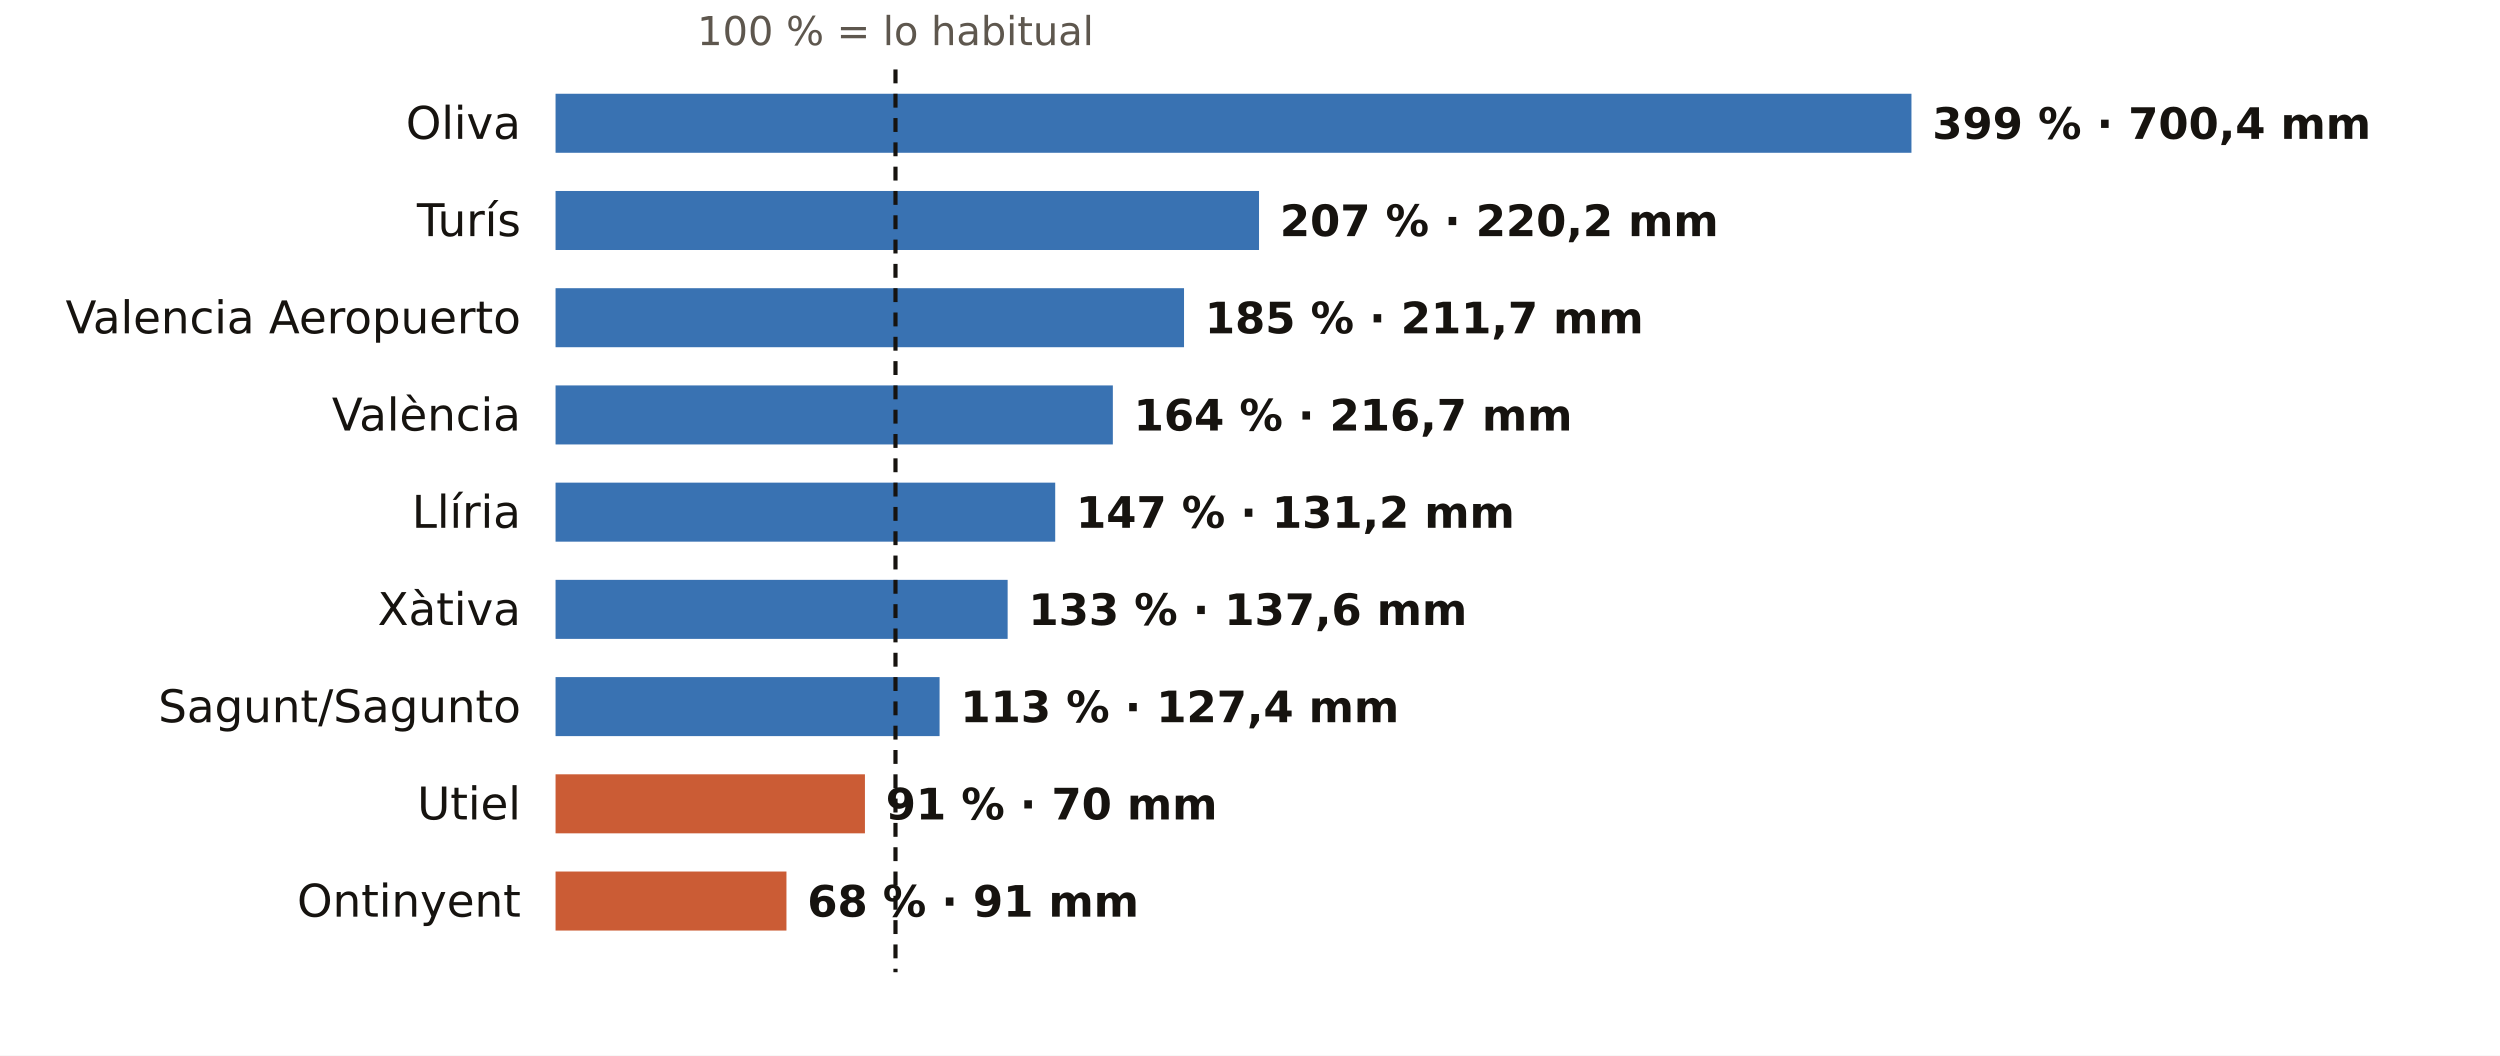
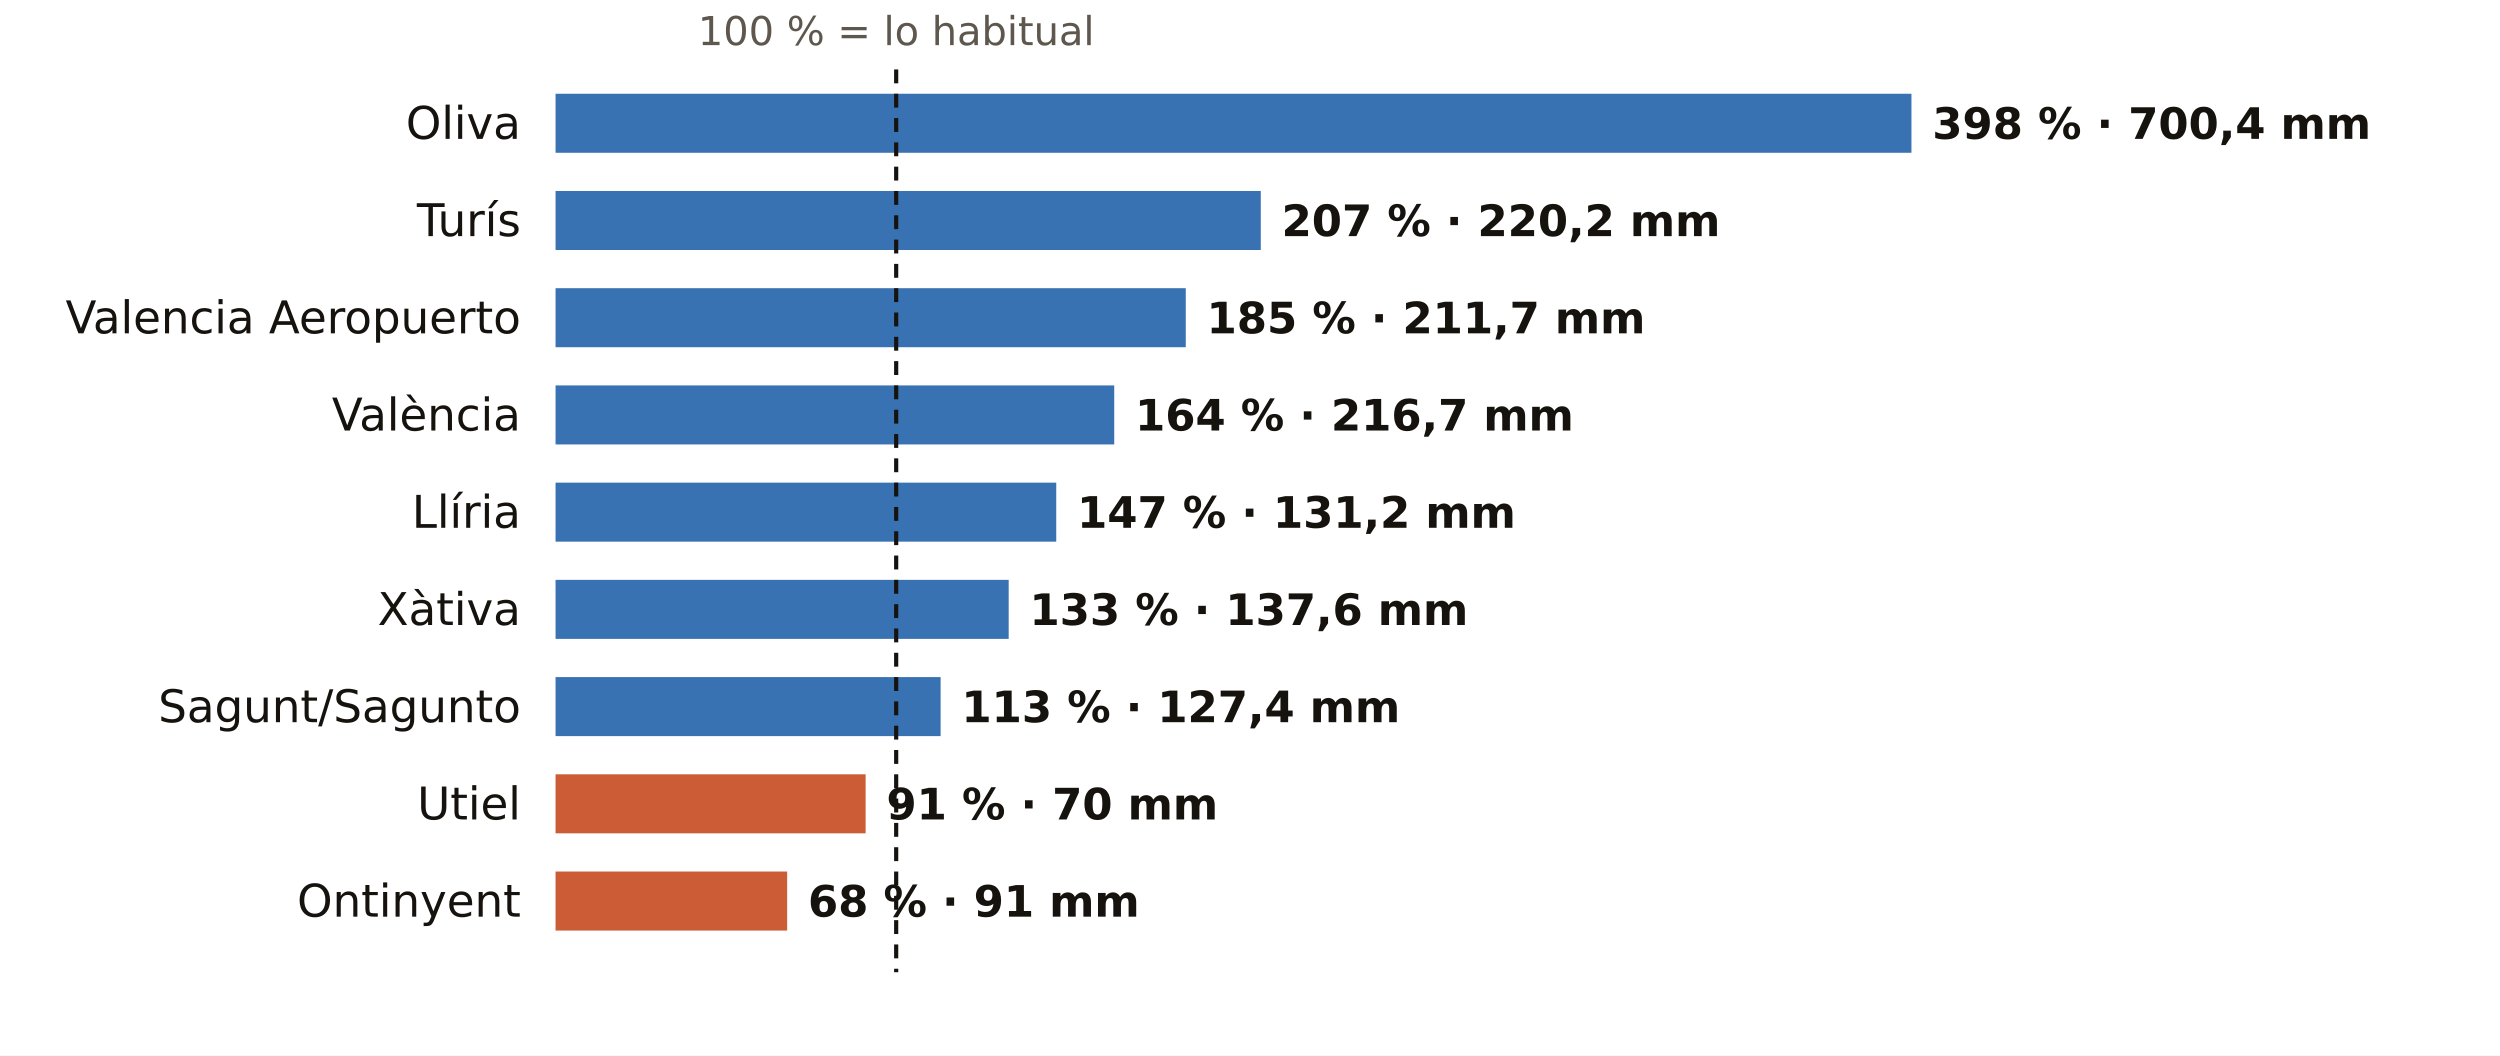
<svg xmlns="http://www.w3.org/2000/svg" viewBox="0 0 720 304" width="720" height="304" role="img" aria-label="El otoño en los pluviómetros de AEMET de Valencia: % de lo habitual">
  <rect width="720" height="304" fill="#FFFFFF" />
-   <text x="257.9" y="13.0" font-size="11.5" fill="#5E574E" text-anchor="middle" font-weight="400" font-family="Public Sans, DejaVu Sans, Arial, sans-serif">100 % = lo habitual</text>
+   <text x="258.1" y="13.0" font-size="11.5" fill="#5E574E" text-anchor="middle" font-weight="400" font-family="Public Sans, DejaVu Sans, Arial, sans-serif">100 % = lo habitual</text>
  <text x="150.0" y="40.0" font-size="13" fill="#16130F" text-anchor="end" font-weight="500" font-family="Public Sans, DejaVu Sans, Arial, sans-serif">Oliva</text>
  <rect x="160" y="27" width="390.5" height="17" fill="#1F5FA8" opacity="0.88" />
-   <text x="556.5" y="40.0" font-size="12.5" fill="#16130F" text-anchor="start" font-weight="600" font-family="Public Sans, DejaVu Sans, Arial, sans-serif">399 % · 700,4 mm</text>
+   <text x="556.5" y="40.0" font-size="12.5" fill="#16130F" text-anchor="start" font-weight="600" font-family="Public Sans, DejaVu Sans, Arial, sans-serif">398 % · 700,4 mm</text>
  <text x="150.0" y="68.0" font-size="13" fill="#16130F" text-anchor="end" font-weight="500" font-family="Public Sans, DejaVu Sans, Arial, sans-serif">Turís</text>
-   <rect x="160" y="55" width="202.6" height="17" fill="#1F5FA8" opacity="0.88" />
-   <text x="368.6" y="68.0" font-size="12.5" fill="#16130F" text-anchor="start" font-weight="600" font-family="Public Sans, DejaVu Sans, Arial, sans-serif">207 % · 220,2 mm</text>
+   <rect x="160" y="55" width="203.1" height="17" fill="#1F5FA8" opacity="0.88" />
+   <text x="369.1" y="68.0" font-size="12.5" fill="#16130F" text-anchor="start" font-weight="600" font-family="Public Sans, DejaVu Sans, Arial, sans-serif">207 % · 220,2 mm</text>
  <text x="150.0" y="96.0" font-size="13" fill="#16130F" text-anchor="end" font-weight="500" font-family="Public Sans, DejaVu Sans, Arial, sans-serif">Valencia Aeropuerto</text>
-   <rect x="160" y="83" width="181.0" height="17" fill="#1F5FA8" opacity="0.88" />
-   <text x="347.0" y="96.0" font-size="12.5" fill="#16130F" text-anchor="start" font-weight="600" font-family="Public Sans, DejaVu Sans, Arial, sans-serif">185 % · 211,7 mm</text>
+   <rect x="160" y="83" width="181.5" height="17" fill="#1F5FA8" opacity="0.88" />
+   <text x="347.5" y="96.0" font-size="12.5" fill="#16130F" text-anchor="start" font-weight="600" font-family="Public Sans, DejaVu Sans, Arial, sans-serif">185 % · 211,7 mm</text>
  <text x="150.0" y="124.0" font-size="13" fill="#16130F" text-anchor="end" font-weight="500" font-family="Public Sans, DejaVu Sans, Arial, sans-serif">València</text>
-   <rect x="160" y="111" width="160.5" height="17" fill="#1F5FA8" opacity="0.88" />
-   <text x="326.5" y="124.0" font-size="12.5" fill="#16130F" text-anchor="start" font-weight="600" font-family="Public Sans, DejaVu Sans, Arial, sans-serif">164 % · 216,7 mm</text>
+   <rect x="160" y="111" width="160.9" height="17" fill="#1F5FA8" opacity="0.88" />
+   <text x="326.9" y="124.0" font-size="12.5" fill="#16130F" text-anchor="start" font-weight="600" font-family="Public Sans, DejaVu Sans, Arial, sans-serif">164 % · 216,7 mm</text>
  <text x="150.0" y="152.0" font-size="13" fill="#16130F" text-anchor="end" font-weight="500" font-family="Public Sans, DejaVu Sans, Arial, sans-serif">Llíria</text>
-   <rect x="160" y="139" width="143.9" height="17" fill="#1F5FA8" opacity="0.88" />
-   <text x="309.9" y="152.0" font-size="12.5" fill="#16130F" text-anchor="start" font-weight="600" font-family="Public Sans, DejaVu Sans, Arial, sans-serif">147 % · 131,2 mm</text>
+   <rect x="160" y="139" width="144.2" height="17" fill="#1F5FA8" opacity="0.88" />
+   <text x="310.2" y="152.0" font-size="12.5" fill="#16130F" text-anchor="start" font-weight="600" font-family="Public Sans, DejaVu Sans, Arial, sans-serif">147 % · 131,2 mm</text>
  <text x="150.0" y="180.0" font-size="13" fill="#16130F" text-anchor="end" font-weight="500" font-family="Public Sans, DejaVu Sans, Arial, sans-serif">Xàtiva</text>
-   <rect x="160" y="167" width="130.2" height="17" fill="#1F5FA8" opacity="0.88" />
-   <text x="296.2" y="180.0" font-size="12.5" fill="#16130F" text-anchor="start" font-weight="600" font-family="Public Sans, DejaVu Sans, Arial, sans-serif">133 % · 137,6 mm</text>
+   <rect x="160" y="167" width="130.5" height="17" fill="#1F5FA8" opacity="0.88" />
+   <text x="296.5" y="180.0" font-size="12.5" fill="#16130F" text-anchor="start" font-weight="600" font-family="Public Sans, DejaVu Sans, Arial, sans-serif">133 % · 137,6 mm</text>
  <text x="150.0" y="208.0" font-size="13" fill="#16130F" text-anchor="end" font-weight="500" font-family="Public Sans, DejaVu Sans, Arial, sans-serif">Sagunt/Sagunto</text>
-   <rect x="160" y="195" width="110.6" height="17" fill="#1F5FA8" opacity="0.88" />
-   <text x="276.6" y="208.0" font-size="12.5" fill="#16130F" text-anchor="start" font-weight="600" font-family="Public Sans, DejaVu Sans, Arial, sans-serif">113 % · 127,4 mm</text>
+   <rect x="160" y="195" width="110.9" height="17" fill="#1F5FA8" opacity="0.88" />
+   <text x="276.9" y="208.0" font-size="12.5" fill="#16130F" text-anchor="start" font-weight="600" font-family="Public Sans, DejaVu Sans, Arial, sans-serif">113 % · 127,4 mm</text>
  <text x="150.0" y="236.0" font-size="13" fill="#16130F" text-anchor="end" font-weight="500" font-family="Public Sans, DejaVu Sans, Arial, sans-serif">Utiel</text>
-   <rect x="160" y="223" width="89.1" height="17" fill="#C4461A" opacity="0.88" />
-   <text x="255.1" y="236.0" font-size="12.5" fill="#16130F" text-anchor="start" font-weight="600" font-family="Public Sans, DejaVu Sans, Arial, sans-serif">91 % · 70 mm</text>
+   <rect x="160" y="223" width="89.3" height="17" fill="#C4461A" opacity="0.88" />
+   <text x="255.3" y="236.0" font-size="12.5" fill="#16130F" text-anchor="start" font-weight="600" font-family="Public Sans, DejaVu Sans, Arial, sans-serif">91 % · 70 mm</text>
  <text x="150.0" y="264.0" font-size="13" fill="#16130F" text-anchor="end" font-weight="500" font-family="Public Sans, DejaVu Sans, Arial, sans-serif">Ontinyent</text>
-   <rect x="160" y="251" width="66.5" height="17" fill="#C4461A" opacity="0.88" />
-   <text x="232.5" y="264.0" font-size="12.5" fill="#16130F" text-anchor="start" font-weight="600" font-family="Public Sans, DejaVu Sans, Arial, sans-serif">68 % · 91 mm</text>
-   <line x1="257.9" x2="257.9" y1="20" y2="280" stroke="#16130F" stroke-width="1.2" stroke-dasharray="4 3" />
+   <rect x="160" y="251" width="66.7" height="17" fill="#C4461A" opacity="0.88" />
+   <text x="232.7" y="264.0" font-size="12.5" fill="#16130F" text-anchor="start" font-weight="600" font-family="Public Sans, DejaVu Sans, Arial, sans-serif">68 % · 91 mm</text>
+   <line x1="258.1" x2="258.1" y1="20" y2="280" stroke="#16130F" stroke-width="1.2" stroke-dasharray="4 3" />
</svg>
